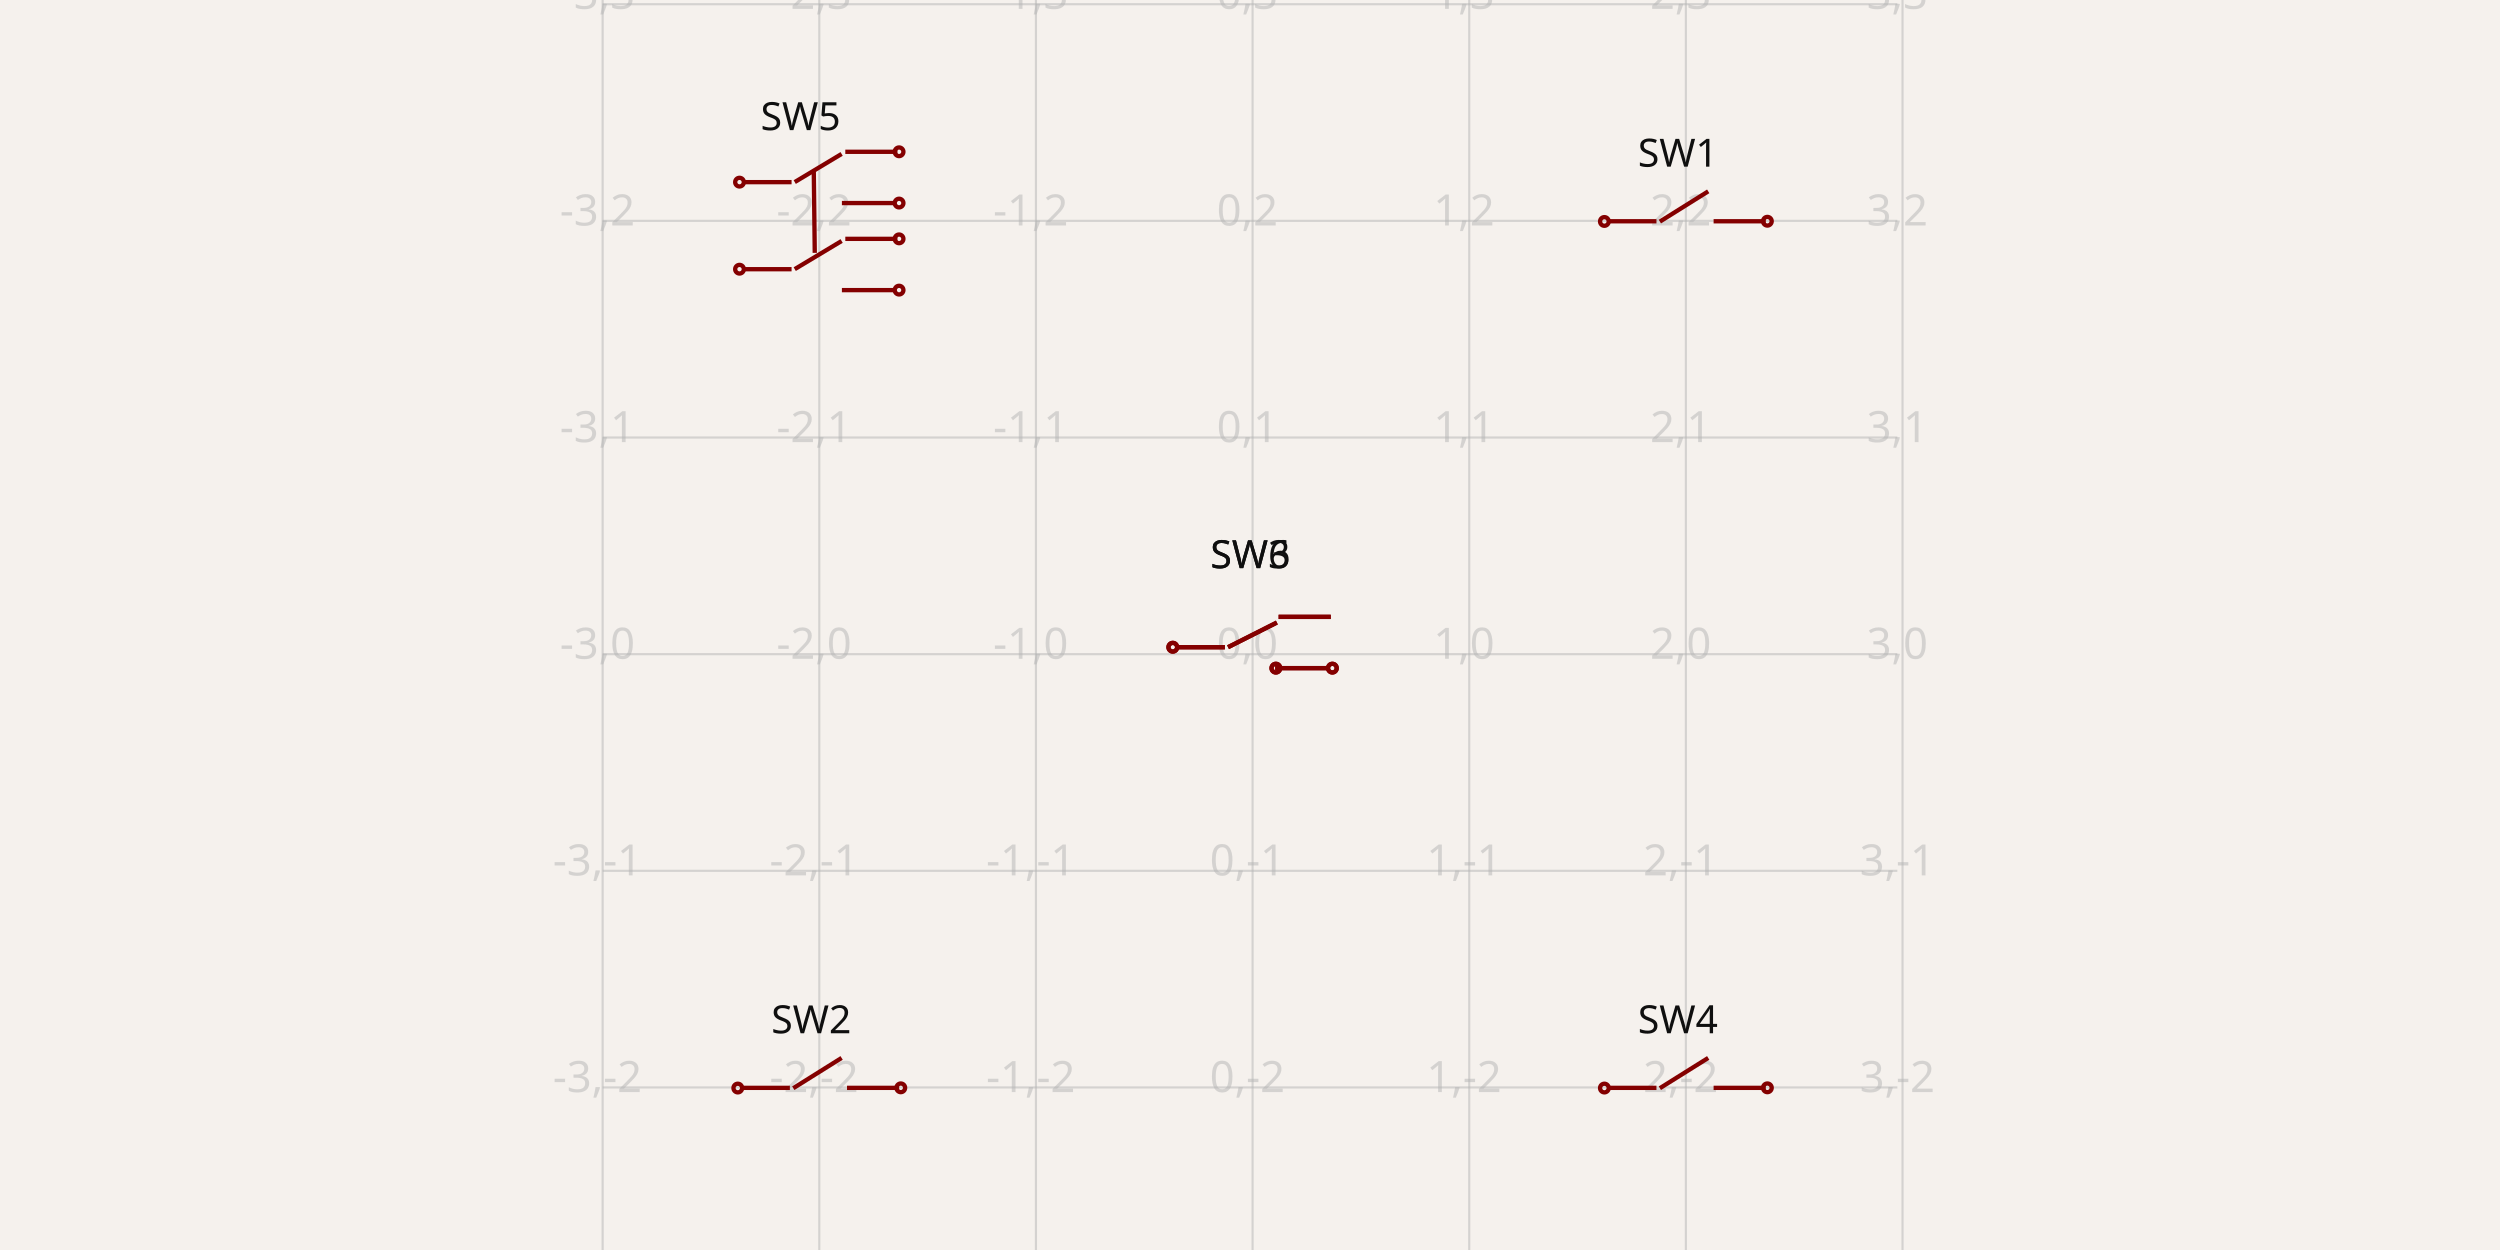
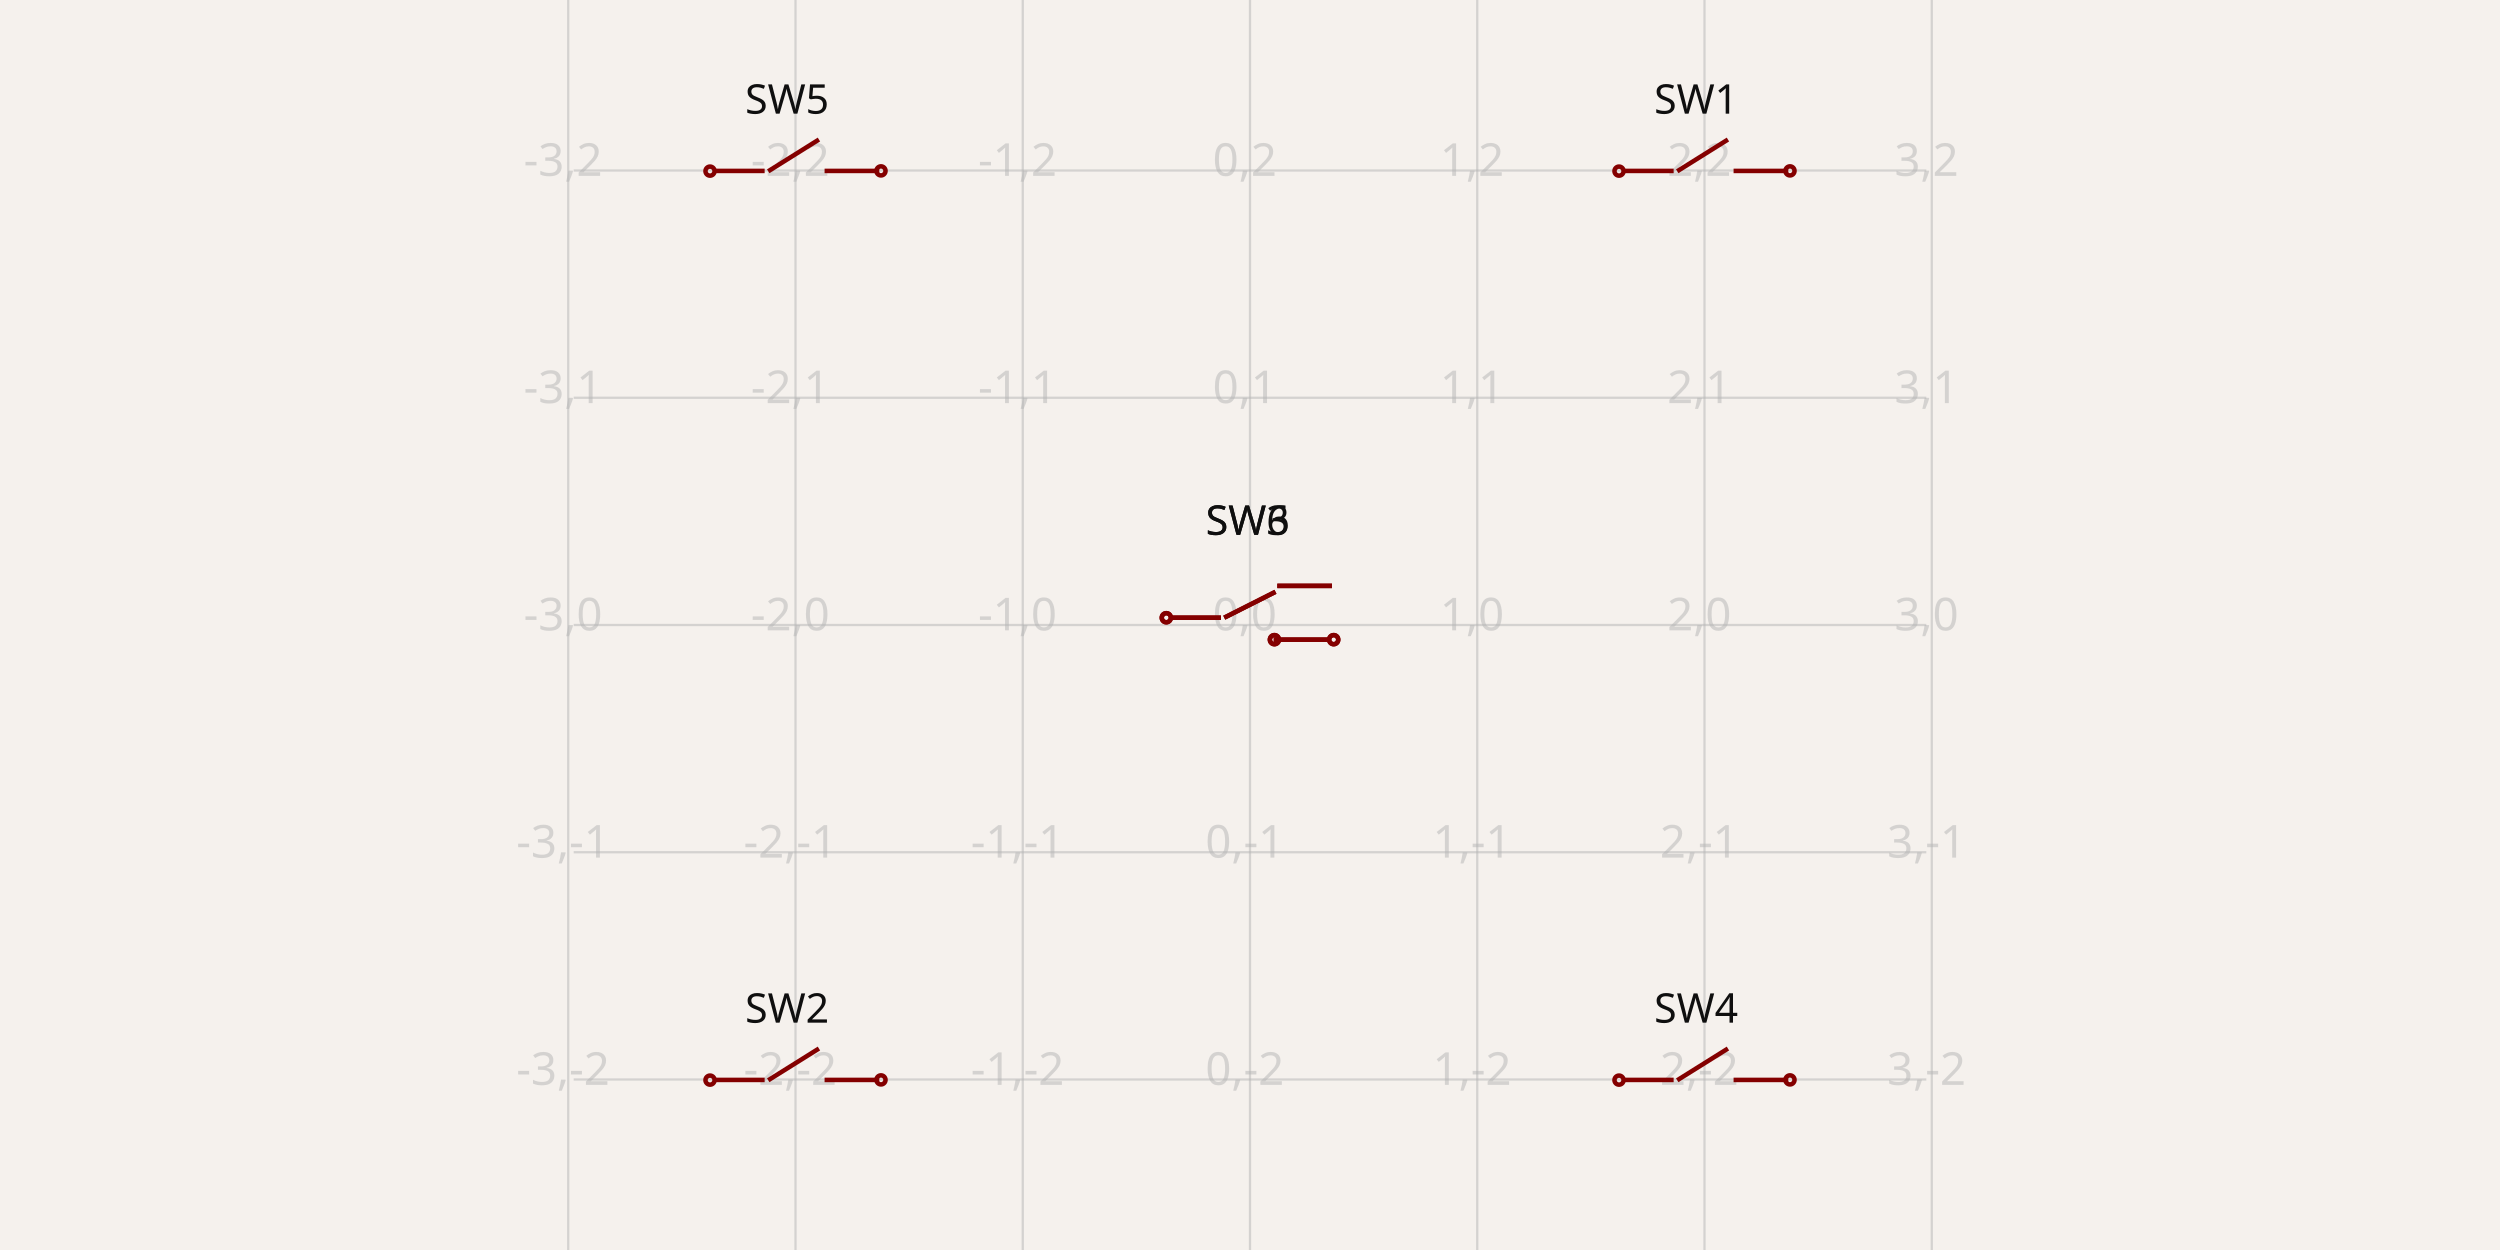
- <svg xmlns="http://www.w3.org/2000/svg" width="1200" height="600" style="background-color: rgb(245, 241, 237)" data-real-to-screen-transform="matrix(103.9907174419,0,0,-103.9907174419,601.2404662718,313.9976211257)">
+ <svg xmlns="http://www.w3.org/2000/svg" width="1200" height="600" style="background-color: rgb(245, 241, 237)" data-real-to-screen-transform="matrix(109.0802648403,0,0,-109.0802648403,600,300)">
  <style>
              .boundary { fill: rgb(245, 241, 237); }
              .schematic-boundary { fill: none; stroke: #fff; }
              .component { fill: none; stroke: rgb(132, 0, 0); }
              .chip { fill: rgb(255, 255, 194); stroke: rgb(132, 0, 0); }
              .component-pin { fill: none; stroke: rgb(132, 0, 0); }
              .trace:hover {
                filter: invert(1);
              }
              .trace:hover .trace-crossing-outline {
                opacity: 0;
              }
              .text { font-family: sans-serif; fill: rgb(0, 150, 0); }
              .pin-number { fill: rgb(169, 0, 0); }
              .port-label { fill: rgb(0, 100, 100); }
              .component-name { fill: rgb(0, 100, 100); }
            </style>
  <rect class="boundary" x="0" y="0" width="1200" height="600" />
  <g class="grid">
-     <line x1="289.268" y1="600" x2="289.268" y2="9.71454028331209e-11" stroke="rgb(181, 181, 181)" stroke-width="1.04" stroke-opacity="0.5" />
-     <line x1="393.259" y1="600" x2="393.259" y2="9.71454028331209e-11" stroke="rgb(181, 181, 181)" stroke-width="1.04" stroke-opacity="0.5" />
-     <line x1="497.25" y1="600" x2="497.25" y2="9.71454028331209e-11" stroke="rgb(181, 181, 181)" stroke-width="1.04" stroke-opacity="0.5" />
-     <line x1="601.24" y1="600" x2="601.24" y2="9.71454028331209e-11" stroke="rgb(181, 181, 181)" stroke-width="1.04" stroke-opacity="0.5" />
-     <line x1="705.231" y1="600" x2="705.231" y2="9.71454028331209e-11" stroke="rgb(181, 181, 181)" stroke-width="1.04" stroke-opacity="0.5" />
-     <line x1="809.222" y1="600" x2="809.222" y2="9.71454028331209e-11" stroke="rgb(181, 181, 181)" stroke-width="1.04" stroke-opacity="0.5" />
-     <line x1="913.213" y1="600" x2="913.213" y2="9.71454028331209e-11" stroke="rgb(181, 181, 181)" stroke-width="1.04" stroke-opacity="0.5" />
-     <line x1="289.268" y1="625.97" x2="910.732" y2="625.97" stroke="rgb(181, 181, 181)" stroke-width="1.04" stroke-opacity="0.5" />
-     <line x1="289.268" y1="521.979" x2="910.732" y2="521.979" stroke="rgb(181, 181, 181)" stroke-width="1.04" stroke-opacity="0.5" />
-     <line x1="289.268" y1="417.988" x2="910.732" y2="417.988" stroke="rgb(181, 181, 181)" stroke-width="1.04" stroke-opacity="0.5" />
-     <line x1="289.268" y1="313.998" x2="910.732" y2="313.998" stroke="rgb(181, 181, 181)" stroke-width="1.04" stroke-opacity="0.5" />
-     <line x1="289.268" y1="210.007" x2="910.732" y2="210.007" stroke="rgb(181, 181, 181)" stroke-width="1.04" stroke-opacity="0.5" />
-     <line x1="289.268" y1="106.016" x2="910.732" y2="106.016" stroke="rgb(181, 181, 181)" stroke-width="1.04" stroke-opacity="0.5" />
-     <line x1="289.268" y1="2.025" x2="910.732" y2="2.025" stroke="rgb(181, 181, 181)" stroke-width="1.04" stroke-opacity="0.5" />
-     <line x1="289.268" y1="-101.965" x2="910.732" y2="-101.965" stroke="rgb(181, 181, 181)" stroke-width="1.04" stroke-opacity="0.5" />
-     <text x="286.768" y="620.97" fill="rgb(181, 181, 181)" font-size="20.798" fill-opacity="0.5" text-anchor="middle" dominant-baseline="middle" font-family="sans-serif">-3,-3</text>
-     <text x="286.768" y="516.979" fill="rgb(181, 181, 181)" font-size="20.798" fill-opacity="0.5" text-anchor="middle" dominant-baseline="middle" font-family="sans-serif">-3,-2</text>
-     <text x="286.768" y="412.988" fill="rgb(181, 181, 181)" font-size="20.798" fill-opacity="0.5" text-anchor="middle" dominant-baseline="middle" font-family="sans-serif">-3,-1</text>
-     <text x="286.768" y="308.998" fill="rgb(181, 181, 181)" font-size="20.798" fill-opacity="0.5" text-anchor="middle" dominant-baseline="middle" font-family="sans-serif">-3,0</text>
-     <text x="286.768" y="205.007" fill="rgb(181, 181, 181)" font-size="20.798" fill-opacity="0.5" text-anchor="middle" dominant-baseline="middle" font-family="sans-serif">-3,1</text>
-     <text x="286.768" y="101.016" fill="rgb(181, 181, 181)" font-size="20.798" fill-opacity="0.5" text-anchor="middle" dominant-baseline="middle" font-family="sans-serif">-3,2</text>
-     <text x="286.768" y="-2.975" fill="rgb(181, 181, 181)" font-size="20.798" fill-opacity="0.5" text-anchor="middle" dominant-baseline="middle" font-family="sans-serif">-3,3</text>
-     <text x="286.768" y="-106.965" fill="rgb(181, 181, 181)" font-size="20.798" fill-opacity="0.5" text-anchor="middle" dominant-baseline="middle" font-family="sans-serif">-3,4</text>
-     <text x="390.759" y="620.97" fill="rgb(181, 181, 181)" font-size="20.798" fill-opacity="0.5" text-anchor="middle" dominant-baseline="middle" font-family="sans-serif">-2,-3</text>
-     <text x="390.759" y="516.979" fill="rgb(181, 181, 181)" font-size="20.798" fill-opacity="0.5" text-anchor="middle" dominant-baseline="middle" font-family="sans-serif">-2,-2</text>
-     <text x="390.759" y="412.988" fill="rgb(181, 181, 181)" font-size="20.798" fill-opacity="0.5" text-anchor="middle" dominant-baseline="middle" font-family="sans-serif">-2,-1</text>
-     <text x="390.759" y="308.998" fill="rgb(181, 181, 181)" font-size="20.798" fill-opacity="0.5" text-anchor="middle" dominant-baseline="middle" font-family="sans-serif">-2,0</text>
-     <text x="390.759" y="205.007" fill="rgb(181, 181, 181)" font-size="20.798" fill-opacity="0.5" text-anchor="middle" dominant-baseline="middle" font-family="sans-serif">-2,1</text>
-     <text x="390.759" y="101.016" fill="rgb(181, 181, 181)" font-size="20.798" fill-opacity="0.5" text-anchor="middle" dominant-baseline="middle" font-family="sans-serif">-2,2</text>
-     <text x="390.759" y="-2.975" fill="rgb(181, 181, 181)" font-size="20.798" fill-opacity="0.5" text-anchor="middle" dominant-baseline="middle" font-family="sans-serif">-2,3</text>
-     <text x="390.759" y="-106.965" fill="rgb(181, 181, 181)" font-size="20.798" fill-opacity="0.5" text-anchor="middle" dominant-baseline="middle" font-family="sans-serif">-2,4</text>
-     <text x="494.75" y="620.97" fill="rgb(181, 181, 181)" font-size="20.798" fill-opacity="0.5" text-anchor="middle" dominant-baseline="middle" font-family="sans-serif">-1,-3</text>
-     <text x="494.75" y="516.979" fill="rgb(181, 181, 181)" font-size="20.798" fill-opacity="0.5" text-anchor="middle" dominant-baseline="middle" font-family="sans-serif">-1,-2</text>
-     <text x="494.75" y="412.988" fill="rgb(181, 181, 181)" font-size="20.798" fill-opacity="0.5" text-anchor="middle" dominant-baseline="middle" font-family="sans-serif">-1,-1</text>
-     <text x="494.75" y="308.998" fill="rgb(181, 181, 181)" font-size="20.798" fill-opacity="0.5" text-anchor="middle" dominant-baseline="middle" font-family="sans-serif">-1,0</text>
-     <text x="494.75" y="205.007" fill="rgb(181, 181, 181)" font-size="20.798" fill-opacity="0.5" text-anchor="middle" dominant-baseline="middle" font-family="sans-serif">-1,1</text>
-     <text x="494.75" y="101.016" fill="rgb(181, 181, 181)" font-size="20.798" fill-opacity="0.5" text-anchor="middle" dominant-baseline="middle" font-family="sans-serif">-1,2</text>
-     <text x="494.75" y="-2.975" fill="rgb(181, 181, 181)" font-size="20.798" fill-opacity="0.5" text-anchor="middle" dominant-baseline="middle" font-family="sans-serif">-1,3</text>
-     <text x="494.75" y="-106.965" fill="rgb(181, 181, 181)" font-size="20.798" fill-opacity="0.5" text-anchor="middle" dominant-baseline="middle" font-family="sans-serif">-1,4</text>
-     <text x="598.74" y="620.97" fill="rgb(181, 181, 181)" font-size="20.798" fill-opacity="0.5" text-anchor="middle" dominant-baseline="middle" font-family="sans-serif">0,-3</text>
-     <text x="598.74" y="516.979" fill="rgb(181, 181, 181)" font-size="20.798" fill-opacity="0.5" text-anchor="middle" dominant-baseline="middle" font-family="sans-serif">0,-2</text>
-     <text x="598.74" y="412.988" fill="rgb(181, 181, 181)" font-size="20.798" fill-opacity="0.5" text-anchor="middle" dominant-baseline="middle" font-family="sans-serif">0,-1</text>
-     <text x="598.74" y="308.998" fill="rgb(181, 181, 181)" font-size="20.798" fill-opacity="0.5" text-anchor="middle" dominant-baseline="middle" font-family="sans-serif">0,0</text>
-     <text x="598.74" y="205.007" fill="rgb(181, 181, 181)" font-size="20.798" fill-opacity="0.5" text-anchor="middle" dominant-baseline="middle" font-family="sans-serif">0,1</text>
-     <text x="598.74" y="101.016" fill="rgb(181, 181, 181)" font-size="20.798" fill-opacity="0.5" text-anchor="middle" dominant-baseline="middle" font-family="sans-serif">0,2</text>
-     <text x="598.74" y="-2.975" fill="rgb(181, 181, 181)" font-size="20.798" fill-opacity="0.5" text-anchor="middle" dominant-baseline="middle" font-family="sans-serif">0,3</text>
-     <text x="598.74" y="-106.965" fill="rgb(181, 181, 181)" font-size="20.798" fill-opacity="0.5" text-anchor="middle" dominant-baseline="middle" font-family="sans-serif">0,4</text>
-     <text x="702.731" y="620.97" fill="rgb(181, 181, 181)" font-size="20.798" fill-opacity="0.5" text-anchor="middle" dominant-baseline="middle" font-family="sans-serif">1,-3</text>
-     <text x="702.731" y="516.979" fill="rgb(181, 181, 181)" font-size="20.798" fill-opacity="0.5" text-anchor="middle" dominant-baseline="middle" font-family="sans-serif">1,-2</text>
-     <text x="702.731" y="412.988" fill="rgb(181, 181, 181)" font-size="20.798" fill-opacity="0.5" text-anchor="middle" dominant-baseline="middle" font-family="sans-serif">1,-1</text>
-     <text x="702.731" y="308.998" fill="rgb(181, 181, 181)" font-size="20.798" fill-opacity="0.5" text-anchor="middle" dominant-baseline="middle" font-family="sans-serif">1,0</text>
-     <text x="702.731" y="205.007" fill="rgb(181, 181, 181)" font-size="20.798" fill-opacity="0.5" text-anchor="middle" dominant-baseline="middle" font-family="sans-serif">1,1</text>
-     <text x="702.731" y="101.016" fill="rgb(181, 181, 181)" font-size="20.798" fill-opacity="0.5" text-anchor="middle" dominant-baseline="middle" font-family="sans-serif">1,2</text>
-     <text x="702.731" y="-2.975" fill="rgb(181, 181, 181)" font-size="20.798" fill-opacity="0.5" text-anchor="middle" dominant-baseline="middle" font-family="sans-serif">1,3</text>
-     <text x="702.731" y="-106.965" fill="rgb(181, 181, 181)" font-size="20.798" fill-opacity="0.5" text-anchor="middle" dominant-baseline="middle" font-family="sans-serif">1,4</text>
-     <text x="806.722" y="620.97" fill="rgb(181, 181, 181)" font-size="20.798" fill-opacity="0.5" text-anchor="middle" dominant-baseline="middle" font-family="sans-serif">2,-3</text>
-     <text x="806.722" y="516.979" fill="rgb(181, 181, 181)" font-size="20.798" fill-opacity="0.5" text-anchor="middle" dominant-baseline="middle" font-family="sans-serif">2,-2</text>
-     <text x="806.722" y="412.988" fill="rgb(181, 181, 181)" font-size="20.798" fill-opacity="0.5" text-anchor="middle" dominant-baseline="middle" font-family="sans-serif">2,-1</text>
-     <text x="806.722" y="308.998" fill="rgb(181, 181, 181)" font-size="20.798" fill-opacity="0.5" text-anchor="middle" dominant-baseline="middle" font-family="sans-serif">2,0</text>
-     <text x="806.722" y="205.007" fill="rgb(181, 181, 181)" font-size="20.798" fill-opacity="0.5" text-anchor="middle" dominant-baseline="middle" font-family="sans-serif">2,1</text>
-     <text x="806.722" y="101.016" fill="rgb(181, 181, 181)" font-size="20.798" fill-opacity="0.5" text-anchor="middle" dominant-baseline="middle" font-family="sans-serif">2,2</text>
-     <text x="806.722" y="-2.975" fill="rgb(181, 181, 181)" font-size="20.798" fill-opacity="0.5" text-anchor="middle" dominant-baseline="middle" font-family="sans-serif">2,3</text>
-     <text x="806.722" y="-106.965" fill="rgb(181, 181, 181)" font-size="20.798" fill-opacity="0.5" text-anchor="middle" dominant-baseline="middle" font-family="sans-serif">2,4</text>
-     <text x="910.713" y="620.97" fill="rgb(181, 181, 181)" font-size="20.798" fill-opacity="0.5" text-anchor="middle" dominant-baseline="middle" font-family="sans-serif">3,-3</text>
-     <text x="910.713" y="516.979" fill="rgb(181, 181, 181)" font-size="20.798" fill-opacity="0.5" text-anchor="middle" dominant-baseline="middle" font-family="sans-serif">3,-2</text>
-     <text x="910.713" y="412.988" fill="rgb(181, 181, 181)" font-size="20.798" fill-opacity="0.5" text-anchor="middle" dominant-baseline="middle" font-family="sans-serif">3,-1</text>
-     <text x="910.713" y="308.998" fill="rgb(181, 181, 181)" font-size="20.798" fill-opacity="0.5" text-anchor="middle" dominant-baseline="middle" font-family="sans-serif">3,0</text>
-     <text x="910.713" y="205.007" fill="rgb(181, 181, 181)" font-size="20.798" fill-opacity="0.5" text-anchor="middle" dominant-baseline="middle" font-family="sans-serif">3,1</text>
-     <text x="910.713" y="101.016" fill="rgb(181, 181, 181)" font-size="20.798" fill-opacity="0.5" text-anchor="middle" dominant-baseline="middle" font-family="sans-serif">3,2</text>
-     <text x="910.713" y="-2.975" fill="rgb(181, 181, 181)" font-size="20.798" fill-opacity="0.5" text-anchor="middle" dominant-baseline="middle" font-family="sans-serif">3,3</text>
-     <text x="910.713" y="-106.965" fill="rgb(181, 181, 181)" font-size="20.798" fill-opacity="0.5" text-anchor="middle" dominant-baseline="middle" font-family="sans-serif">3,4</text>
+     <line x1="272.759" y1="600" x2="272.759" y2="1.0510348147363402e-10" stroke="rgb(181, 181, 181)" stroke-width="1.091" stroke-opacity="0.5" />
+     <line x1="381.839" y1="600" x2="381.839" y2="1.0510348147363402e-10" stroke="rgb(181, 181, 181)" stroke-width="1.091" stroke-opacity="0.5" />
+     <line x1="490.92" y1="600" x2="490.92" y2="1.0510348147363402e-10" stroke="rgb(181, 181, 181)" stroke-width="1.091" stroke-opacity="0.5" />
+     <line x1="600" y1="600" x2="600" y2="1.0510348147363402e-10" stroke="rgb(181, 181, 181)" stroke-width="1.091" stroke-opacity="0.5" />
+     <line x1="709.08" y1="600" x2="709.08" y2="1.0510348147363402e-10" stroke="rgb(181, 181, 181)" stroke-width="1.091" stroke-opacity="0.5" />
+     <line x1="818.161" y1="600" x2="818.161" y2="1.0510348147363402e-10" stroke="rgb(181, 181, 181)" stroke-width="1.091" stroke-opacity="0.5" />
+     <line x1="927.241" y1="600" x2="927.241" y2="1.0510348147363402e-10" stroke="rgb(181, 181, 181)" stroke-width="1.091" stroke-opacity="0.5" />
+     <line x1="275.362" y1="627.241" x2="924.638" y2="627.241" stroke="rgb(181, 181, 181)" stroke-width="1.091" stroke-opacity="0.5" />
+     <line x1="275.362" y1="518.161" x2="924.638" y2="518.161" stroke="rgb(181, 181, 181)" stroke-width="1.091" stroke-opacity="0.5" />
+     <line x1="275.362" y1="409.08" x2="924.638" y2="409.08" stroke="rgb(181, 181, 181)" stroke-width="1.091" stroke-opacity="0.5" />
+     <line x1="275.362" y1="300" x2="924.638" y2="300" stroke="rgb(181, 181, 181)" stroke-width="1.091" stroke-opacity="0.5" />
+     <line x1="275.362" y1="190.92" x2="924.638" y2="190.92" stroke="rgb(181, 181, 181)" stroke-width="1.091" stroke-opacity="0.5" />
+     <line x1="275.362" y1="81.839" x2="924.638" y2="81.839" stroke="rgb(181, 181, 181)" stroke-width="1.091" stroke-opacity="0.5" />
+     <line x1="275.362" y1="-27.241" x2="924.638" y2="-27.241" stroke="rgb(181, 181, 181)" stroke-width="1.091" stroke-opacity="0.5" />
+     <text x="270.259" y="622.241" fill="rgb(181, 181, 181)" font-size="21.816" fill-opacity="0.5" text-anchor="middle" dominant-baseline="middle" font-family="sans-serif">-3,-3</text>
+     <text x="270.259" y="513.161" fill="rgb(181, 181, 181)" font-size="21.816" fill-opacity="0.5" text-anchor="middle" dominant-baseline="middle" font-family="sans-serif">-3,-2</text>
+     <text x="270.259" y="404.08" fill="rgb(181, 181, 181)" font-size="21.816" fill-opacity="0.5" text-anchor="middle" dominant-baseline="middle" font-family="sans-serif">-3,-1</text>
+     <text x="270.259" y="295" fill="rgb(181, 181, 181)" font-size="21.816" fill-opacity="0.5" text-anchor="middle" dominant-baseline="middle" font-family="sans-serif">-3,0</text>
+     <text x="270.259" y="185.92" fill="rgb(181, 181, 181)" font-size="21.816" fill-opacity="0.5" text-anchor="middle" dominant-baseline="middle" font-family="sans-serif">-3,1</text>
+     <text x="270.259" y="76.839" fill="rgb(181, 181, 181)" font-size="21.816" fill-opacity="0.5" text-anchor="middle" dominant-baseline="middle" font-family="sans-serif">-3,2</text>
+     <text x="270.259" y="-32.241" fill="rgb(181, 181, 181)" font-size="21.816" fill-opacity="0.5" text-anchor="middle" dominant-baseline="middle" font-family="sans-serif">-3,3</text>
+     <text x="379.339" y="622.241" fill="rgb(181, 181, 181)" font-size="21.816" fill-opacity="0.5" text-anchor="middle" dominant-baseline="middle" font-family="sans-serif">-2,-3</text>
+     <text x="379.339" y="513.161" fill="rgb(181, 181, 181)" font-size="21.816" fill-opacity="0.5" text-anchor="middle" dominant-baseline="middle" font-family="sans-serif">-2,-2</text>
+     <text x="379.339" y="404.08" fill="rgb(181, 181, 181)" font-size="21.816" fill-opacity="0.5" text-anchor="middle" dominant-baseline="middle" font-family="sans-serif">-2,-1</text>
+     <text x="379.339" y="295" fill="rgb(181, 181, 181)" font-size="21.816" fill-opacity="0.5" text-anchor="middle" dominant-baseline="middle" font-family="sans-serif">-2,0</text>
+     <text x="379.339" y="185.92" fill="rgb(181, 181, 181)" font-size="21.816" fill-opacity="0.5" text-anchor="middle" dominant-baseline="middle" font-family="sans-serif">-2,1</text>
+     <text x="379.339" y="76.839" fill="rgb(181, 181, 181)" font-size="21.816" fill-opacity="0.5" text-anchor="middle" dominant-baseline="middle" font-family="sans-serif">-2,2</text>
+     <text x="379.339" y="-32.241" fill="rgb(181, 181, 181)" font-size="21.816" fill-opacity="0.5" text-anchor="middle" dominant-baseline="middle" font-family="sans-serif">-2,3</text>
+     <text x="488.42" y="622.241" fill="rgb(181, 181, 181)" font-size="21.816" fill-opacity="0.5" text-anchor="middle" dominant-baseline="middle" font-family="sans-serif">-1,-3</text>
+     <text x="488.42" y="513.161" fill="rgb(181, 181, 181)" font-size="21.816" fill-opacity="0.5" text-anchor="middle" dominant-baseline="middle" font-family="sans-serif">-1,-2</text>
+     <text x="488.42" y="404.08" fill="rgb(181, 181, 181)" font-size="21.816" fill-opacity="0.5" text-anchor="middle" dominant-baseline="middle" font-family="sans-serif">-1,-1</text>
+     <text x="488.42" y="295" fill="rgb(181, 181, 181)" font-size="21.816" fill-opacity="0.5" text-anchor="middle" dominant-baseline="middle" font-family="sans-serif">-1,0</text>
+     <text x="488.42" y="185.92" fill="rgb(181, 181, 181)" font-size="21.816" fill-opacity="0.5" text-anchor="middle" dominant-baseline="middle" font-family="sans-serif">-1,1</text>
+     <text x="488.42" y="76.839" fill="rgb(181, 181, 181)" font-size="21.816" fill-opacity="0.5" text-anchor="middle" dominant-baseline="middle" font-family="sans-serif">-1,2</text>
+     <text x="488.42" y="-32.241" fill="rgb(181, 181, 181)" font-size="21.816" fill-opacity="0.5" text-anchor="middle" dominant-baseline="middle" font-family="sans-serif">-1,3</text>
+     <text x="597.5" y="622.241" fill="rgb(181, 181, 181)" font-size="21.816" fill-opacity="0.5" text-anchor="middle" dominant-baseline="middle" font-family="sans-serif">0,-3</text>
+     <text x="597.5" y="513.161" fill="rgb(181, 181, 181)" font-size="21.816" fill-opacity="0.5" text-anchor="middle" dominant-baseline="middle" font-family="sans-serif">0,-2</text>
+     <text x="597.5" y="404.08" fill="rgb(181, 181, 181)" font-size="21.816" fill-opacity="0.5" text-anchor="middle" dominant-baseline="middle" font-family="sans-serif">0,-1</text>
+     <text x="597.5" y="295" fill="rgb(181, 181, 181)" font-size="21.816" fill-opacity="0.5" text-anchor="middle" dominant-baseline="middle" font-family="sans-serif">0,0</text>
+     <text x="597.5" y="185.92" fill="rgb(181, 181, 181)" font-size="21.816" fill-opacity="0.5" text-anchor="middle" dominant-baseline="middle" font-family="sans-serif">0,1</text>
+     <text x="597.5" y="76.839" fill="rgb(181, 181, 181)" font-size="21.816" fill-opacity="0.5" text-anchor="middle" dominant-baseline="middle" font-family="sans-serif">0,2</text>
+     <text x="597.5" y="-32.241" fill="rgb(181, 181, 181)" font-size="21.816" fill-opacity="0.5" text-anchor="middle" dominant-baseline="middle" font-family="sans-serif">0,3</text>
+     <text x="706.58" y="622.241" fill="rgb(181, 181, 181)" font-size="21.816" fill-opacity="0.5" text-anchor="middle" dominant-baseline="middle" font-family="sans-serif">1,-3</text>
+     <text x="706.58" y="513.161" fill="rgb(181, 181, 181)" font-size="21.816" fill-opacity="0.5" text-anchor="middle" dominant-baseline="middle" font-family="sans-serif">1,-2</text>
+     <text x="706.58" y="404.08" fill="rgb(181, 181, 181)" font-size="21.816" fill-opacity="0.5" text-anchor="middle" dominant-baseline="middle" font-family="sans-serif">1,-1</text>
+     <text x="706.58" y="295" fill="rgb(181, 181, 181)" font-size="21.816" fill-opacity="0.5" text-anchor="middle" dominant-baseline="middle" font-family="sans-serif">1,0</text>
+     <text x="706.58" y="185.92" fill="rgb(181, 181, 181)" font-size="21.816" fill-opacity="0.5" text-anchor="middle" dominant-baseline="middle" font-family="sans-serif">1,1</text>
+     <text x="706.58" y="76.839" fill="rgb(181, 181, 181)" font-size="21.816" fill-opacity="0.5" text-anchor="middle" dominant-baseline="middle" font-family="sans-serif">1,2</text>
+     <text x="706.58" y="-32.241" fill="rgb(181, 181, 181)" font-size="21.816" fill-opacity="0.5" text-anchor="middle" dominant-baseline="middle" font-family="sans-serif">1,3</text>
+     <text x="815.661" y="622.241" fill="rgb(181, 181, 181)" font-size="21.816" fill-opacity="0.5" text-anchor="middle" dominant-baseline="middle" font-family="sans-serif">2,-3</text>
+     <text x="815.661" y="513.161" fill="rgb(181, 181, 181)" font-size="21.816" fill-opacity="0.5" text-anchor="middle" dominant-baseline="middle" font-family="sans-serif">2,-2</text>
+     <text x="815.661" y="404.08" fill="rgb(181, 181, 181)" font-size="21.816" fill-opacity="0.5" text-anchor="middle" dominant-baseline="middle" font-family="sans-serif">2,-1</text>
+     <text x="815.661" y="295" fill="rgb(181, 181, 181)" font-size="21.816" fill-opacity="0.5" text-anchor="middle" dominant-baseline="middle" font-family="sans-serif">2,0</text>
+     <text x="815.661" y="185.92" fill="rgb(181, 181, 181)" font-size="21.816" fill-opacity="0.5" text-anchor="middle" dominant-baseline="middle" font-family="sans-serif">2,1</text>
+     <text x="815.661" y="76.839" fill="rgb(181, 181, 181)" font-size="21.816" fill-opacity="0.5" text-anchor="middle" dominant-baseline="middle" font-family="sans-serif">2,2</text>
+     <text x="815.661" y="-32.241" fill="rgb(181, 181, 181)" font-size="21.816" fill-opacity="0.5" text-anchor="middle" dominant-baseline="middle" font-family="sans-serif">2,3</text>
+     <text x="924.741" y="622.241" fill="rgb(181, 181, 181)" font-size="21.816" fill-opacity="0.5" text-anchor="middle" dominant-baseline="middle" font-family="sans-serif">3,-3</text>
+     <text x="924.741" y="513.161" fill="rgb(181, 181, 181)" font-size="21.816" fill-opacity="0.5" text-anchor="middle" dominant-baseline="middle" font-family="sans-serif">3,-2</text>
+     <text x="924.741" y="404.08" fill="rgb(181, 181, 181)" font-size="21.816" fill-opacity="0.5" text-anchor="middle" dominant-baseline="middle" font-family="sans-serif">3,-1</text>
+     <text x="924.741" y="295" fill="rgb(181, 181, 181)" font-size="21.816" fill-opacity="0.5" text-anchor="middle" dominant-baseline="middle" font-family="sans-serif">3,0</text>
+     <text x="924.741" y="185.92" fill="rgb(181, 181, 181)" font-size="21.816" fill-opacity="0.5" text-anchor="middle" dominant-baseline="middle" font-family="sans-serif">3,1</text>
+     <text x="924.741" y="76.839" fill="rgb(181, 181, 181)" font-size="21.816" fill-opacity="0.5" text-anchor="middle" dominant-baseline="middle" font-family="sans-serif">3,2</text>
+     <text x="924.741" y="-32.241" fill="rgb(181, 181, 181)" font-size="21.816" fill-opacity="0.5" text-anchor="middle" dominant-baseline="middle" font-family="sans-serif">3,3</text>
  </g>
  <g data-circuit-json-type="schematic_component" data-schematic-component-id="schematic_component_0">
-     <rect class="component-overlay" x="771.554" y="91.842" width="76.009" height="14.526" fill="transparent" />
-     <path d="M 771.554 106.209 L 795.1 106.209" stroke="rgb(132, 0, 0)" fill="none" stroke-width="2.08px" />
-     <path d="M 796.733 106.369 L 819.941 91.842" stroke="rgb(132, 0, 0)" fill="none" stroke-width="2.08px" />
-     <path d="M 822.528 106.209 L 847.563 106.209" stroke="rgb(132, 0, 0)" fill="none" stroke-width="2.08px" />
-     <text x="805.386" y="80.005" fill="rgb(15, 15, 15)" font-family="sans-serif" text-anchor="middle" dominant-baseline="auto" font-size="18.718px">SW1</text>
-     <text x="806.897" y="132.028" fill="rgb(15, 15, 15)" font-family="sans-serif" text-anchor="middle" dominant-baseline="hanging" font-size="18.718px" />
-     <circle cx="770.107" cy="106.298" r="2.08px" stroke-width="2.08px" fill="none" stroke="rgb(132, 0, 0)" />
-     <circle cx="848.337" cy="106.195" r="2.08px" stroke-width="2.08px" fill="none" stroke="rgb(132, 0, 0)" />
+     <rect class="component-overlay" x="778.649" y="66.972" width="79.729" height="15.237" fill="transparent" />
+     <path d="M 778.649 82.042 L 803.348 82.042" stroke="rgb(132, 0, 0)" fill="none" stroke-width="2.182px" />
+     <path d="M 805.06 82.209 L 829.404 66.972" stroke="rgb(132, 0, 0)" fill="none" stroke-width="2.182px" />
+     <path d="M 832.118 82.042 L 858.378 82.042" stroke="rgb(132, 0, 0)" fill="none" stroke-width="2.182px" />
+     <text x="814.137" y="54.554" fill="rgb(15, 15, 15)" font-family="sans-serif" text-anchor="middle" dominant-baseline="auto" font-size="19.634px">SW1</text>
+     <text x="815.722" y="109.125" fill="rgb(15, 15, 15)" font-family="sans-serif" text-anchor="middle" dominant-baseline="hanging" font-size="19.634px" />
+     <circle cx="777.131" cy="82.135" r="2.182px" stroke-width="2.182px" fill="none" stroke="rgb(132, 0, 0)" />
+     <circle cx="859.19" cy="82.027" r="2.182px" stroke-width="2.182px" fill="none" stroke="rgb(132, 0, 0)" />
  </g>
  <g data-circuit-json-type="schematic_component" data-schematic-component-id="schematic_component_1">
-     <rect class="component-overlay" x="355.591" y="507.805" width="76.009" height="14.526" fill="transparent" />
-     <path d="M 355.591 522.172 L 379.137 522.172" stroke="rgb(132, 0, 0)" fill="none" stroke-width="2.08px" />
-     <path d="M 380.77 522.331 L 403.978 507.805" stroke="rgb(132, 0, 0)" fill="none" stroke-width="2.08px" />
-     <path d="M 406.565 522.172 L 431.6 522.172" stroke="rgb(132, 0, 0)" fill="none" stroke-width="2.08px" />
-     <text x="389.423" y="495.967" fill="rgb(15, 15, 15)" font-family="sans-serif" text-anchor="middle" dominant-baseline="auto" font-size="18.718px">SW2</text>
-     <text x="390.935" y="547.991" fill="rgb(15, 15, 15)" font-family="sans-serif" text-anchor="middle" dominant-baseline="hanging" font-size="18.718px" />
-     <circle cx="354.144" cy="522.261" r="2.08px" stroke-width="2.08px" fill="none" stroke="rgb(132, 0, 0)" />
-     <circle cx="432.374" cy="522.157" r="2.08px" stroke-width="2.08px" fill="none" stroke="rgb(132, 0, 0)" />
+     <rect class="component-overlay" x="342.328" y="503.293" width="79.729" height="15.237" fill="transparent" />
+     <path d="M 342.328 518.363 L 367.027 518.363" stroke="rgb(132, 0, 0)" fill="none" stroke-width="2.182px" />
+     <path d="M 368.739 518.53 L 393.083 503.293" stroke="rgb(132, 0, 0)" fill="none" stroke-width="2.182px" />
+     <path d="M 395.797 518.363 L 422.057 518.363" stroke="rgb(132, 0, 0)" fill="none" stroke-width="2.182px" />
+     <text x="377.816" y="490.875" fill="rgb(15, 15, 15)" font-family="sans-serif" text-anchor="middle" dominant-baseline="auto" font-size="19.634px">SW2</text>
+     <text x="379.401" y="545.446" fill="rgb(15, 15, 15)" font-family="sans-serif" text-anchor="middle" dominant-baseline="hanging" font-size="19.634px" />
+     <circle cx="340.81" cy="518.456" r="2.182px" stroke-width="2.182px" fill="none" stroke="rgb(132, 0, 0)" />
+     <circle cx="422.869" cy="518.348" r="2.182px" stroke-width="2.182px" fill="none" stroke="rgb(132, 0, 0)" />
  </g>
  <g data-circuit-json-type="schematic_component" data-schematic-component-id="schematic_component_2">
-     <rect class="component-overlay" x="564.39" y="296.096" width="74.373" height="24.61" fill="transparent" />
-     <path d="M 564.39 310.665 L 587.937 310.665" stroke="rgb(132, 0, 0)" fill="none" stroke-width="2.08px" />
-     <path d="M 589.451 310.649 L 612.896 298.815" stroke="rgb(132, 0, 0)" fill="none" stroke-width="2.08px" />
-     <path d="M 612.092 320.706 L 637.126 320.706" stroke="rgb(132, 0, 0)" fill="none" stroke-width="2.08px" />
-     <path d="M 613.728 296.096 L 638.763 296.096" stroke="rgb(132, 0, 0)" fill="none" stroke-width="2.08px" />
-     <text x="600.201" y="272.72" fill="rgb(15, 15, 15)" font-family="sans-serif" text-anchor="middle" dominant-baseline="auto" font-size="18.718px">SW3</text>
-     <text x="600.201" y="355.275" fill="rgb(15, 15, 15)" font-family="sans-serif" text-anchor="middle" dominant-baseline="hanging" font-size="18.718px" />
-     <circle cx="562.943" cy="310.665" r="2.08px" stroke-width="2.08px" fill="none" stroke="rgb(132, 0, 0)" />
-     <circle cx="639.538" cy="320.706" r="2.08px" stroke-width="2.08px" fill="none" stroke="rgb(132, 0, 0)" />
-     <circle cx="612.414" cy="320.706" r="2.08px" stroke-width="2.08px" fill="none" stroke="rgb(132, 0, 0)" />
+     <rect class="component-overlay" x="561.346" y="281.222" width="78.013" height="25.815" fill="transparent" />
+     <path d="M 561.346 296.505 L 586.045 296.505" stroke="rgb(132, 0, 0)" fill="none" stroke-width="2.182px" />
+     <path d="M 587.634 296.488 L 612.226 284.074" stroke="rgb(132, 0, 0)" fill="none" stroke-width="2.182px" />
+     <path d="M 611.382 307.037 L 637.642 307.037" stroke="rgb(132, 0, 0)" fill="none" stroke-width="2.182px" />
+     <path d="M 613.099 281.222 L 639.359 281.222" stroke="rgb(132, 0, 0)" fill="none" stroke-width="2.182px" />
+     <text x="598.909" y="256.701" fill="rgb(15, 15, 15)" font-family="sans-serif" text-anchor="middle" dominant-baseline="auto" font-size="19.634px">SW3</text>
+     <text x="598.909" y="343.299" fill="rgb(15, 15, 15)" font-family="sans-serif" text-anchor="middle" dominant-baseline="hanging" font-size="19.634px" />
+     <circle cx="559.829" cy="296.505" r="2.182px" stroke-width="2.182px" fill="none" stroke="rgb(132, 0, 0)" />
+     <circle cx="640.171" cy="307.037" r="2.182px" stroke-width="2.182px" fill="none" stroke="rgb(132, 0, 0)" />
+     <circle cx="611.72" cy="307.037" r="2.182px" stroke-width="2.182px" fill="none" stroke="rgb(132, 0, 0)" />
  </g>
  <g data-circuit-json-type="schematic_component" data-schematic-component-id="schematic_component_3">
-     <rect class="component-overlay" x="771.554" y="507.805" width="76.009" height="14.526" fill="transparent" />
-     <path d="M 771.554 522.172 L 795.1 522.172" stroke="rgb(132, 0, 0)" fill="none" stroke-width="2.08px" />
-     <path d="M 796.733 522.331 L 819.941 507.805" stroke="rgb(132, 0, 0)" fill="none" stroke-width="2.08px" />
-     <path d="M 822.528 522.172 L 847.563 522.172" stroke="rgb(132, 0, 0)" fill="none" stroke-width="2.08px" />
-     <text x="805.386" y="495.967" fill="rgb(15, 15, 15)" font-family="sans-serif" text-anchor="middle" dominant-baseline="auto" font-size="18.718px">SW4</text>
-     <text x="806.897" y="547.991" fill="rgb(15, 15, 15)" font-family="sans-serif" text-anchor="middle" dominant-baseline="hanging" font-size="18.718px" />
-     <circle cx="770.107" cy="522.261" r="2.08px" stroke-width="2.08px" fill="none" stroke="rgb(132, 0, 0)" />
-     <circle cx="848.337" cy="522.157" r="2.08px" stroke-width="2.08px" fill="none" stroke="rgb(132, 0, 0)" />
+     <rect class="component-overlay" x="778.649" y="503.293" width="79.729" height="15.237" fill="transparent" />
+     <path d="M 778.649 518.363 L 803.348 518.363" stroke="rgb(132, 0, 0)" fill="none" stroke-width="2.182px" />
+     <path d="M 805.06 518.53 L 829.404 503.293" stroke="rgb(132, 0, 0)" fill="none" stroke-width="2.182px" />
+     <path d="M 832.118 518.363 L 858.378 518.363" stroke="rgb(132, 0, 0)" fill="none" stroke-width="2.182px" />
+     <text x="814.137" y="490.875" fill="rgb(15, 15, 15)" font-family="sans-serif" text-anchor="middle" dominant-baseline="auto" font-size="19.634px">SW4</text>
+     <text x="815.722" y="545.446" fill="rgb(15, 15, 15)" font-family="sans-serif" text-anchor="middle" dominant-baseline="hanging" font-size="19.634px" />
+     <circle cx="777.131" cy="518.456" r="2.182px" stroke-width="2.182px" fill="none" stroke="rgb(132, 0, 0)" />
+     <circle cx="859.19" cy="518.348" r="2.182px" stroke-width="2.182px" fill="none" stroke="rgb(132, 0, 0)" />
  </g>
  <g data-circuit-json-type="schematic_component" data-schematic-component-id="schematic_component_4">
-     <rect class="component-overlay" x="356.409" y="72.86" width="74.373" height="66.399" fill="transparent" />
-     <path d="M 356.409 87.429 L 379.956 87.429" stroke="rgb(132, 0, 0)" fill="none" stroke-width="2.08px" />
-     <path d="M 381.465 87.396 L 403.981 73.883" stroke="rgb(132, 0, 0)" fill="none" stroke-width="2.08px" />
-     <path d="M 404.11 97.47 L 429.145 97.47" stroke="rgb(132, 0, 0)" fill="none" stroke-width="2.08px" />
-     <path d="M 405.747 72.86 L 430.782 72.86" stroke="rgb(132, 0, 0)" fill="none" stroke-width="2.08px" />
-     <path d="M 356.409 129.218 L 379.956 129.218" stroke="rgb(132, 0, 0)" fill="none" stroke-width="2.08px" />
-     <path d="M 381.465 129.185 L 403.981 115.667" stroke="rgb(132, 0, 0)" fill="none" stroke-width="2.08px" />
-     <path d="M 404.11 139.259 L 429.145 139.259" stroke="rgb(132, 0, 0)" fill="none" stroke-width="2.08px" />
-     <path d="M 405.747 114.649 L 430.782 114.649" stroke="rgb(132, 0, 0)" fill="none" stroke-width="2.08px" />
-     <path d="M 391.086 121.379 L 390.61 81.91" stroke="rgb(132, 0, 0)" fill="none" stroke-width="2.08px" />
-     <text x="384.292" y="62.458" fill="rgb(15, 15, 15)" font-family="sans-serif" text-anchor="middle" dominant-baseline="auto" font-size="18.718px">SW5</text>
-     <text x="384.292" y="154.774" fill="rgb(15, 15, 15)" font-family="sans-serif" text-anchor="middle" dominant-baseline="hanging" font-size="18.718px" />
-     <circle cx="354.962" cy="87.429" r="2.08px" stroke-width="2.08px" fill="none" stroke="rgb(132, 0, 0)" />
-     <circle cx="354.962" cy="129.218" r="2.08px" stroke-width="2.08px" fill="none" stroke="rgb(132, 0, 0)" />
-     <circle cx="431.556" cy="72.86" r="2.08px" stroke-width="2.08px" fill="none" stroke="rgb(132, 0, 0)" />
-     <circle cx="431.556" cy="97.47" r="2.08px" stroke-width="2.08px" fill="none" stroke="rgb(132, 0, 0)" />
-     <circle cx="431.556" cy="114.649" r="2.08px" stroke-width="2.08px" fill="none" stroke="rgb(132, 0, 0)" />
-     <circle cx="431.556" cy="139.259" r="2.08px" stroke-width="2.08px" fill="none" stroke="rgb(132, 0, 0)" />
+     <rect class="component-overlay" x="342.328" y="66.972" width="79.729" height="15.237" fill="transparent" />
+     <path d="M 342.328 82.042 L 367.027 82.042" stroke="rgb(132, 0, 0)" fill="none" stroke-width="2.182px" />
+     <path d="M 368.739 82.209 L 393.083 66.972" stroke="rgb(132, 0, 0)" fill="none" stroke-width="2.182px" />
+     <path d="M 395.797 82.042 L 422.057 82.042" stroke="rgb(132, 0, 0)" fill="none" stroke-width="2.182px" />
+     <text x="377.816" y="54.554" fill="rgb(15, 15, 15)" font-family="sans-serif" text-anchor="middle" dominant-baseline="auto" font-size="19.634px">SW5</text>
+     <text x="379.401" y="109.125" fill="rgb(15, 15, 15)" font-family="sans-serif" text-anchor="middle" dominant-baseline="hanging" font-size="19.634px" />
+     <circle cx="340.81" cy="82.135" r="2.182px" stroke-width="2.182px" fill="none" stroke="rgb(132, 0, 0)" />
+     <circle cx="422.869" cy="82.027" r="2.182px" stroke-width="2.182px" fill="none" stroke="rgb(132, 0, 0)" />
  </g>
  <g data-circuit-json-type="schematic_component" data-schematic-component-id="schematic_component_5">
-     <rect class="component-overlay" x="564.39" y="296.096" width="74.373" height="24.61" fill="transparent" />
-     <path d="M 564.39 310.665 L 587.937 310.665" stroke="rgb(132, 0, 0)" fill="none" stroke-width="2.08px" />
-     <path d="M 589.451 310.649 L 612.896 298.815" stroke="rgb(132, 0, 0)" fill="none" stroke-width="2.08px" />
-     <path d="M 612.092 320.706 L 637.126 320.706" stroke="rgb(132, 0, 0)" fill="none" stroke-width="2.08px" />
-     <path d="M 613.728 296.096 L 638.763 296.096" stroke="rgb(132, 0, 0)" fill="none" stroke-width="2.08px" />
-     <text x="600.201" y="272.72" fill="rgb(15, 15, 15)" font-family="sans-serif" text-anchor="middle" dominant-baseline="auto" font-size="18.718px">SW6</text>
-     <text x="600.201" y="355.275" fill="rgb(15, 15, 15)" font-family="sans-serif" text-anchor="middle" dominant-baseline="hanging" font-size="18.718px" />
-     <circle cx="562.943" cy="310.665" r="2.08px" stroke-width="2.08px" fill="none" stroke="rgb(132, 0, 0)" />
-     <circle cx="639.538" cy="320.706" r="2.08px" stroke-width="2.08px" fill="none" stroke="rgb(132, 0, 0)" />
-     <circle cx="612.414" cy="320.706" r="2.08px" stroke-width="2.08px" fill="none" stroke="rgb(132, 0, 0)" />
+     <rect class="component-overlay" x="561.346" y="281.222" width="78.013" height="25.815" fill="transparent" />
+     <path d="M 561.346 296.505 L 586.045 296.505" stroke="rgb(132, 0, 0)" fill="none" stroke-width="2.182px" />
+     <path d="M 587.634 296.488 L 612.226 284.074" stroke="rgb(132, 0, 0)" fill="none" stroke-width="2.182px" />
+     <path d="M 611.382 307.037 L 637.642 307.037" stroke="rgb(132, 0, 0)" fill="none" stroke-width="2.182px" />
+     <path d="M 613.099 281.222 L 639.359 281.222" stroke="rgb(132, 0, 0)" fill="none" stroke-width="2.182px" />
+     <text x="598.909" y="256.701" fill="rgb(15, 15, 15)" font-family="sans-serif" text-anchor="middle" dominant-baseline="auto" font-size="19.634px">SW6</text>
+     <text x="598.909" y="343.299" fill="rgb(15, 15, 15)" font-family="sans-serif" text-anchor="middle" dominant-baseline="hanging" font-size="19.634px" />
+     <circle cx="559.829" cy="296.505" r="2.182px" stroke-width="2.182px" fill="none" stroke="rgb(132, 0, 0)" />
+     <circle cx="640.171" cy="307.037" r="2.182px" stroke-width="2.182px" fill="none" stroke="rgb(132, 0, 0)" />
+     <circle cx="611.72" cy="307.037" r="2.182px" stroke-width="2.182px" fill="none" stroke="rgb(132, 0, 0)" />
  </g>
</svg>
